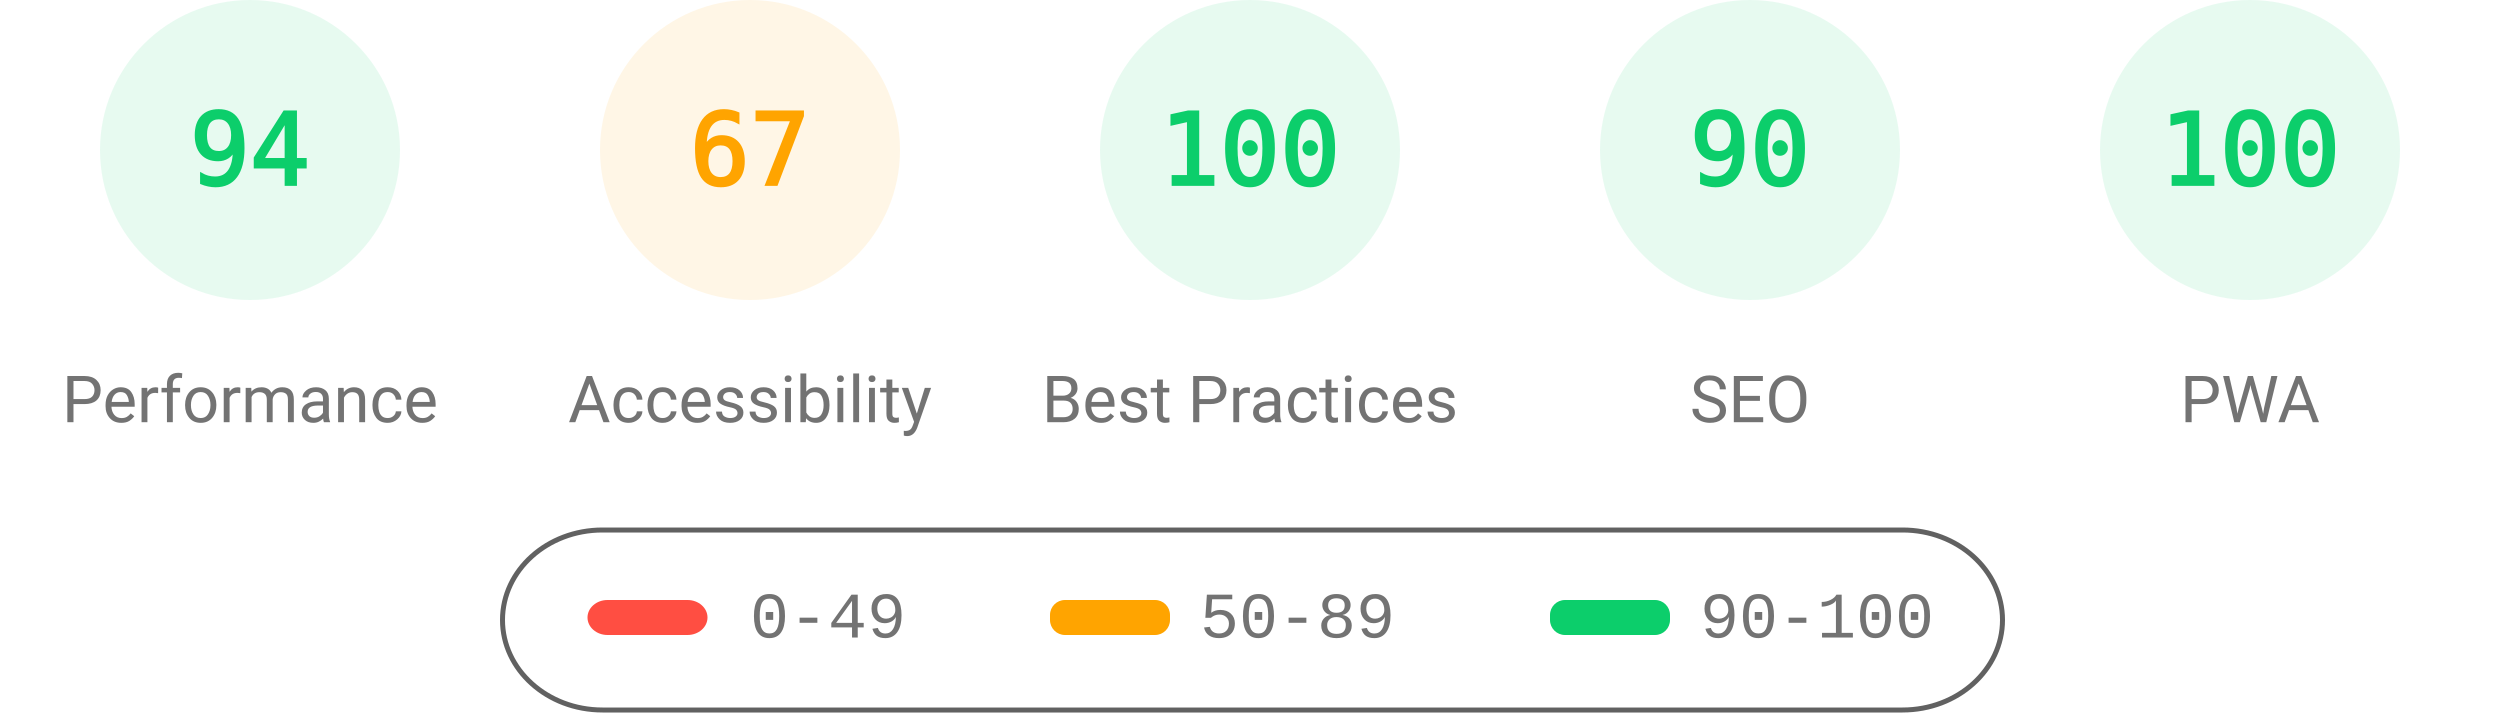
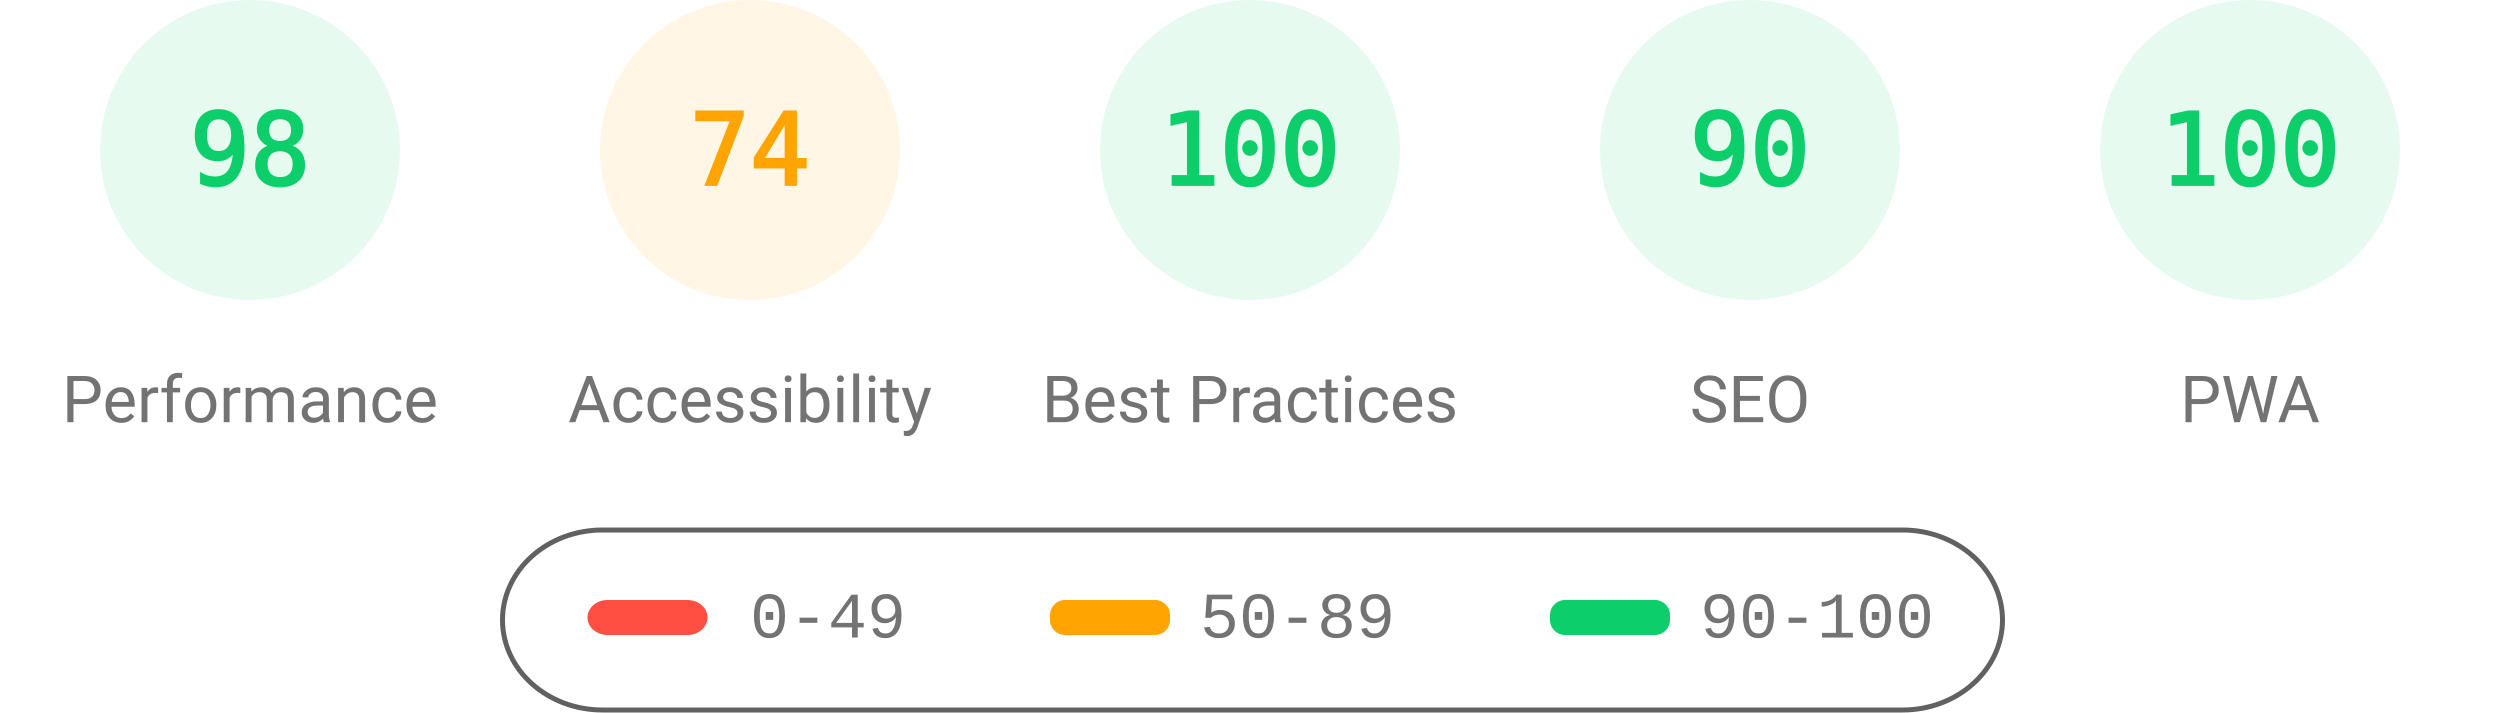
<svg xmlns="http://www.w3.org/2000/svg" fill="none" width="1000" height="285">
  <style>.gauge-base{opacity:.1}.gauge-arc{fill:none;animation-delay:250ms;stroke-linecap:round;transform:rotate(-90deg);transform-origin:100px 60px;animation:load-gauge 1s ease forwards}.guage-text{font-size:40px;font-family:monospace;text-align:center}.guage-red{color:#ff4e42;fill:#ff4e42;stroke:#ff4e42}.guage-orange{color:#ffa400;fill:#ffa400;stroke:#ffa400}.guage-green{color:#0cce6b;fill:#0cce6b;stroke:#0cce6b}.guage-undefined{color:#5c5c5c;fill:#5c5c5c;stroke:#5c5c5c}.guage-title{color:#737373;fill:#737373;stroke:none;font-size:26px;line-height:26px;font-family:Roboto,Halvetica,Arial,sans-serif}@keyframes load-gauge{from{stroke-dasharray:0 352.858}}</style>
  <svg class="guage-div guage-perf guage-green" viewBox="0 0 200 200" width="200" height="200">
    <circle class="gauge-base" r="56" cx="100" cy="60" stroke-width="8" />
-     <circle class="gauge-arc guage-arc-1" r="56" cx="100" cy="60" stroke-width="8" style="stroke-dasharray:330.747,351.858" />
-     <text class="guage-text" x="100" y="60" alignment-baseline="central" dominant-baseline="central" text-anchor="middle">94</text>
+     <circle class="gauge-arc guage-arc-1" r="56" cx="100" cy="60" stroke-width="8" style="stroke-dasharray:344.821,351.858" />
+     <text class="guage-text" x="100" y="60" alignment-baseline="central" dominant-baseline="central" text-anchor="middle">98</text>
    <text class="guage-title" x="100" y="160" alignment-baseline="central" dominant-baseline="central" text-anchor="middle">Performance</text>
  </svg>
  <svg class="guage-div guage-acc guage-orange" viewBox="0 0 200 200" width="200" height="200" x="200">
    <circle class="gauge-base" r="56" cx="100" cy="60" stroke-width="8" />
-     <circle class="gauge-arc guage-arc-2" r="56" cx="100" cy="60" stroke-width="8" style="stroke-dasharray:235.745,351.858" />
-     <text class="guage-text" x="100" y="60" alignment-baseline="central" dominant-baseline="central" text-anchor="middle">67</text>
+     <circle class="gauge-arc guage-arc-2" r="56" cx="100" cy="60" stroke-width="8" style="stroke-dasharray:260.375,351.858" />
+     <text class="guage-text" x="100" y="60" alignment-baseline="central" dominant-baseline="central" text-anchor="middle">74</text>
    <text class="guage-title" x="100" y="160" alignment-baseline="central" dominant-baseline="central" text-anchor="middle">Accessibility</text>
  </svg>
  <svg class="guage-div guage-best guage-green" viewBox="0 0 200 200" width="200" height="200" x="400">
    <circle class="gauge-base" r="56" cx="100" cy="60" stroke-width="8" />
    <circle class="gauge-arc guage-arc-3" r="56" cx="100" cy="60" stroke-width="8" style="stroke-dasharray:351.858,351.858" />
    <text class="guage-text" x="100" y="60" alignment-baseline="central" dominant-baseline="central" text-anchor="middle">100</text>
    <text class="guage-title" x="100" y="160" alignment-baseline="central" dominant-baseline="central" text-anchor="middle">Best Practices</text>
  </svg>
  <svg class="guage-div guage-seo guage-green" viewBox="0 0 200 200" width="200" height="200" x="600">
    <circle class="gauge-base" r="56" cx="100" cy="60" stroke-width="8" />
    <circle class="gauge-arc guage-arc-4" r="56" cx="100" cy="60" stroke-width="8" style="stroke-dasharray:316.672,351.858" />
    <text class="guage-text" x="100" y="60" alignment-baseline="central" dominant-baseline="central" text-anchor="middle">90</text>
    <text class="guage-title" x="100" y="160" alignment-baseline="central" dominant-baseline="central" text-anchor="middle">SEO</text>
  </svg>
  <svg class="guage-div guage-pwa guage-green" viewBox="0 0 200 200" width="200" height="200" x="800">
    <circle class="gauge-base" r="56" cx="100" cy="60" stroke-width="8" />
    <circle class="gauge-arc guage-arc-4" r="56" cx="100" cy="60" stroke-width="8" style="stroke-dasharray:351.858,351.858" />
    <text class="guage-text" x="100" y="60" alignment-baseline="central" dominant-baseline="central" text-anchor="middle">100</text>
    <text class="guage-title" x="100" y="160" alignment-baseline="central" dominant-baseline="central" text-anchor="middle">PWA</text>
  </svg>
  <svg width="604" height="76" x="200" y="210">
    <path fill="none" id="canvas_background" d="M-1-1h604v80H-1z" />
    <rect fill-opacity="0" stroke="#616161" stroke-width="2" rx="40" id="svg_2" height="72" width="600" y="2" x="1" fill="#000" />
    <rect stroke="#000" rx="8" id="svg_3" height="14" width="48" y="30" x="35" stroke-opacity="null" stroke-width="0" fill="#ff4e42" />
    <rect stroke="#000" rx="6" id="svg_4" height="14" width="48" y="30" x="220" stroke-opacity="null" stroke-width="0" fill="#ffa400" />
    <rect stroke="#000" rx="6" id="svg_5" height="14" width="48" y="30" x="420" stroke-opacity="null" stroke-width="0" fill="#0cce6b" />
    <text xml:space="preserve" text-anchor="start" font-family="'Courier New', Courier, monospace" font-size="26" id="svg_6" y="45" x="100" stroke-opacity="null" stroke-width="0" stroke="#000" fill="#737373">0-49</text>
    <text xml:space="preserve" text-anchor="start" font-family="'Courier New', Courier, monospace" font-size="26" id="svg_7" y="45" x="280" stroke-opacity="null" stroke-width="0" stroke="#000" fill="#737373">50-89</text>
    <text xml:space="preserve" text-anchor="start" font-family="'Courier New', Courier, monospace" font-size="26" id="svg_8" y="45" x="480" stroke-opacity="null" stroke-width="0" stroke="#000" fill="#737373">90-100</text>
  </svg>
</svg>
